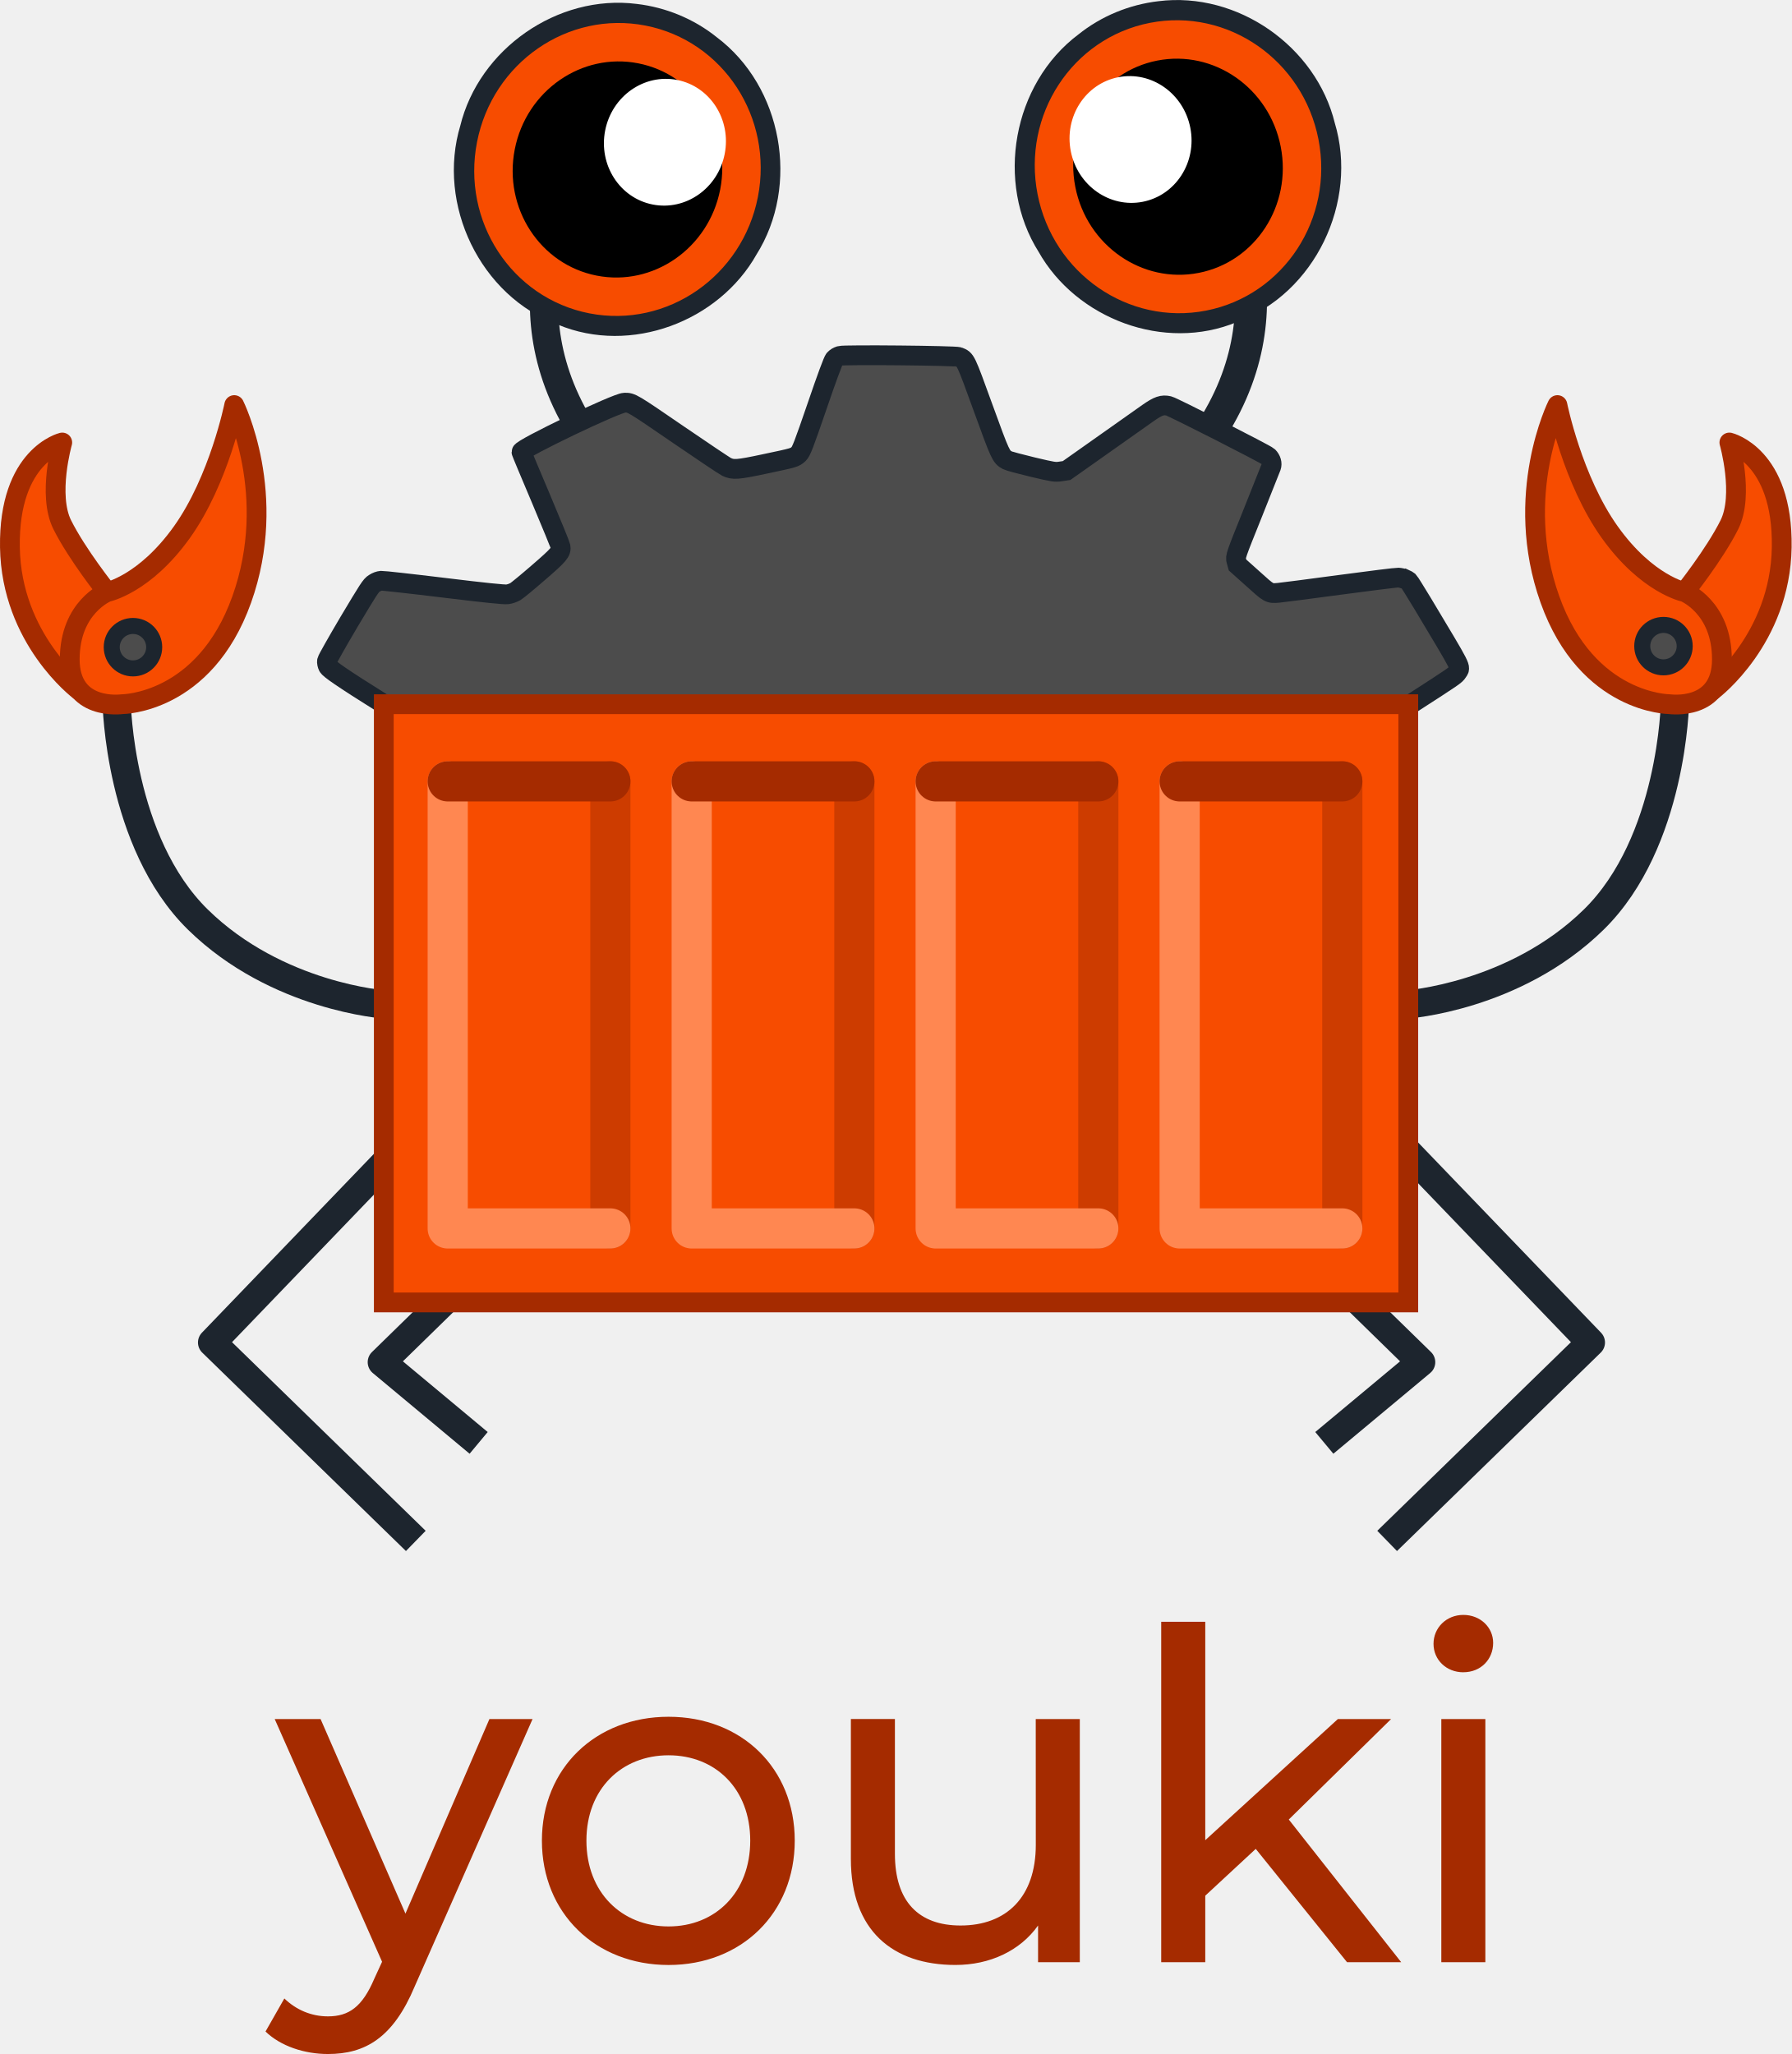
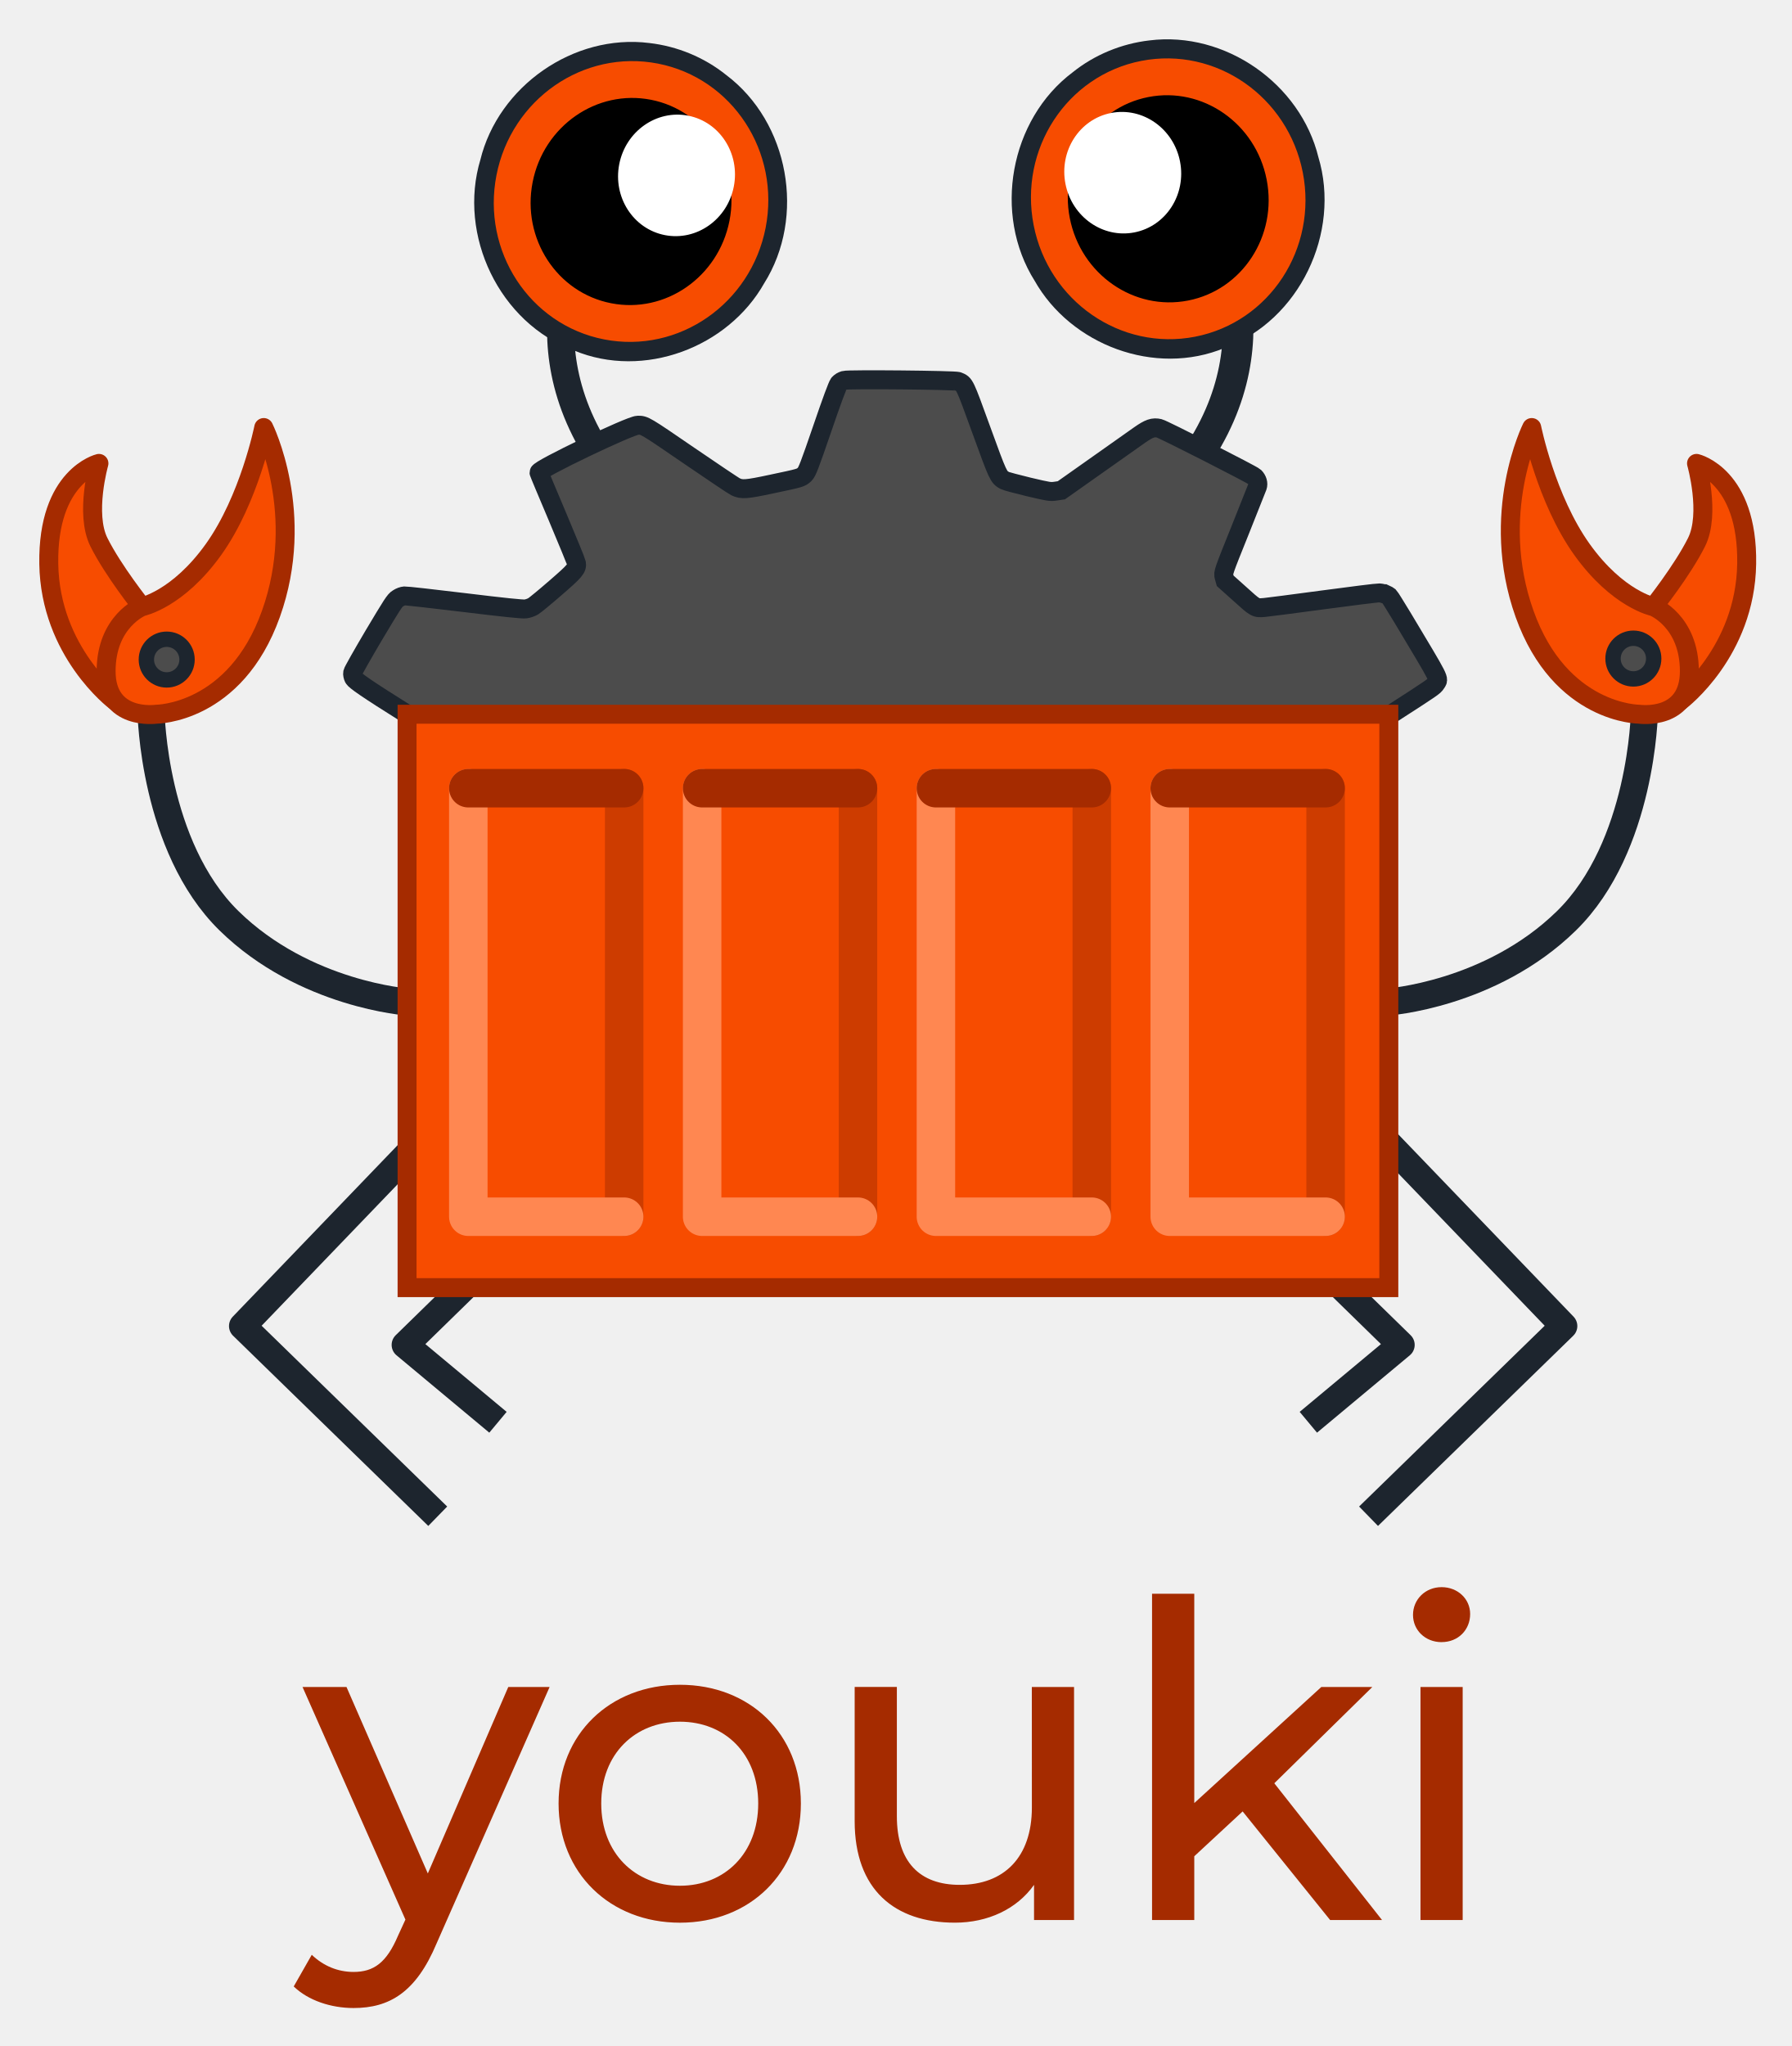
- <svg xmlns="http://www.w3.org/2000/svg" width="63.392mm" height="72.678mm" viewBox="0 0 63.392 72.678" version="1.1" id="svg25037" xml:space="preserve">
-   <defs id="defs25034" />
-   <g id="layer1" transform="translate(-987.9974,-257.1916)">
-     <path style="font-weight:500;font-size:16.235px;line-height:1.25;font-family:Montserrat;-inkscape-font-specification:'Montserrat Medium';letter-spacing:-0.091px;fill:#a52b00;stroke-width:1.522" d="m 1002.343,324.902 -3.003,-6.884 h -1.623 l 3.799,8.588 -0.276,0.601 c -0.422,0.99 -0.893,1.331 -1.64,1.331 -0.584,0 -1.12,-0.227 -1.542,-0.633 l -0.666,1.169 c 0.536,0.52 1.38,0.796 2.208,0.796 1.315,0 2.305,-0.568 3.068,-2.387 l 4.172,-9.465 h -1.526 z m 9.309,1.818 c 2.581,0 4.465,-1.835 4.465,-4.4 0,-2.565 -1.883,-4.383 -4.465,-4.383 -2.581,0 -4.481,1.818 -4.481,4.383 0,2.565 1.899,4.4 4.481,4.4 z m 0,-1.364 c -1.656,0 -2.906,-1.201 -2.906,-3.036 0,-1.835 1.25,-3.02 2.906,-3.02 1.656,0 2.89,1.185 2.89,3.02 0,1.835 -1.234,3.036 -2.89,3.036 z m 12.994,-2.89 c 0,1.851 -1.039,2.857 -2.663,2.857 -1.477,0 -2.322,-0.844 -2.322,-2.533 v -4.773 h -1.558 v 4.952 c 0,2.533 1.477,3.75 3.701,3.75 1.218,0 2.289,-0.503 2.922,-1.396 v 1.299 h 1.477 v -8.604 h -1.559 z m 12.929,4.156 -3.978,-5.049 3.62,-3.555 h -1.883 l -4.692,4.286 v -7.728 h -1.559 v 12.046 h 1.559 v -2.354 l 1.786,-1.656 3.231,4.01 z m 2.198,-10.26 c 0.617,0 1.055,-0.455 1.055,-1.039 0,-0.552 -0.455,-0.99 -1.055,-0.99 -0.601,0 -1.055,0.455 -1.055,1.023 0,0.568 0.455,1.007 1.055,1.007 z m 0.779,10.26 v -8.604 h -1.558 v 8.604 z" id="text6470" aria-label="youki" />
-     <path style="fill:none;stroke:#1d252e;stroke-width:1;stroke-linecap:square;stroke-linejoin:round;stroke-dasharray:none;stroke-opacity:1" d="m 1001.881,298.06 -6.379,6.634 6.849,6.672" id="path6472" />
-     <path style="fill:none;stroke:#1d252e;stroke-width:1.129;stroke-linecap:butt;stroke-linejoin:miter;stroke-dasharray:none;stroke-opacity:1" d="m 1031.144,263.668 c 0,0 2.872,4.374 -0.587,9.189" id="path6474" />
-     <path style="fill:none;stroke:#1d252e;stroke-width:1;stroke-linecap:butt;stroke-linejoin:miter;stroke-dasharray:none;stroke-opacity:1" d="m 1008.364,263.764 c 0,0 -2.872,4.374 0.587,9.189" id="path6476" />
-     <path d="m 1037.693,277.676 c -0.053,-0.019 -0.153,-0.043 -0.223,-0.046 -0.07,-0.003 -1.006,0.113 -2.083,0.258 -1.075,0.144 -2.045,0.271 -2.158,0.28 -0.327,0.026 -0.316,0.032 -0.913,-0.508 l -0.532,-0.476 -0.041,-0.147 c -0.041,-0.147 -0.032,-0.171 0.579,-1.69 0.339,-0.849 0.633,-1.584 0.651,-1.637 0.042,-0.119 0,-0.26 -0.103,-0.364 -0.088,-0.086 -3.371,-1.756 -3.521,-1.791 -0.225,-0.052 -0.374,-4.9e-4 -0.731,0.25 -0.721,0.511 -2.175,1.538 -2.51,1.773 l -0.373,0.263 -0.208,0.031 c -0.2,0.03 -0.244,0.024 -0.997,-0.154 -0.433,-0.104 -0.833,-0.211 -0.887,-0.24 -0.23,-0.126 -0.242,-0.151 -0.861,-1.855 -0.635,-1.749 -0.614,-1.7 -0.864,-1.801 -0.124,-0.048 -4.042,-0.085 -4.197,-0.04 -0.091,0.029 -0.141,0.059 -0.2,0.121 -0.049,0.055 -0.27,0.653 -0.616,1.667 -0.471,1.373 -0.558,1.596 -0.649,1.684 -0.141,0.13 -0.141,0.13 -1.212,0.356 -0.955,0.204 -1.109,0.213 -1.341,0.101 -0.068,-0.033 -0.832,-0.544 -1.701,-1.139 -1.652,-1.133 -1.661,-1.138 -1.907,-1.132 -0.288,0.006 -3.666,1.624 -3.646,1.747 0,0.018 0.311,0.757 0.685,1.641 0.374,0.884 0.686,1.651 0.695,1.7 0.035,0.191 -0.046,0.289 -0.786,0.928 -0.376,0.327 -0.739,0.625 -0.809,0.668 -0.083,0.046 -0.187,0.084 -0.283,0.097 -0.106,0.015 -0.801,-0.056 -2.249,-0.233 -1.152,-0.141 -2.149,-0.25 -2.213,-0.247 -0.08,0.007 -0.161,0.036 -0.247,0.091 -0.121,0.071 -0.201,0.202 -0.894,1.361 -0.417,0.706 -0.769,1.327 -0.78,1.382 -0.011,0.051 0.01,0.142 0.037,0.197 0.052,0.095 0.452,0.382 1.975,1.335 1.718,1.074 1.493,0.911 1.554,1.11 0.563,1.536 32.313,0.213 32.963,0.138 0.076,-0.13 0.046,-0.108 1.853,-1.274 1.494,-0.963 1.546,-0.998 1.616,-1.111 0.119,-0.191 0.211,-0.011 -1.236,-2.428 -0.247,-0.406 -0.466,-0.761 -0.491,-0.785 -0.027,-0.022 -0.089,-0.059 -0.142,-0.082 z" id="path6478" style="fill:#4c4c4c;fill-opacity:1;stroke:#1d252e;stroke-width:0.7;stroke-dasharray:none;stroke-opacity:1" />
-     <path style="fill:none;stroke:#1d252e;stroke-width:1;stroke-linecap:square;stroke-linejoin:round;stroke-dasharray:none;stroke-opacity:1" d="m 1004.595,302.374 -3.088,3.016 3.042,2.536" id="path6480" />
-     <path style="fill:none;stroke:#1d252e;stroke-width:1;stroke-linecap:butt;stroke-linejoin:miter;stroke-dasharray:none;stroke-opacity:1" d="m 992.125,282.038 c 0,0 0.077,4.952 2.876,7.694 2.799,2.743 6.62,3.002 6.62,3.002" id="path6482" />
-     <path style="fill:none;stroke:#1d252e;stroke-width:1;stroke-linecap:butt;stroke-linejoin:miter;stroke-dasharray:none;stroke-opacity:1" d="m 1047.261,282.038 c 0,0 -0.077,4.952 -2.876,7.694 -2.799,2.743 -6.62,3.002 -6.62,3.002" id="path6484" />
-     <path style="fill:none;stroke:#1d252e;stroke-width:1;stroke-linecap:square;stroke-linejoin:round;stroke-dasharray:none;stroke-opacity:1" d="m 1037.906,298.06 6.379,6.634 -6.85,6.672" id="path6486" />
-     <path style="fill:none;stroke:#1d252e;stroke-width:1;stroke-linecap:square;stroke-linejoin:round;stroke-dasharray:none;stroke-opacity:1" d="m 1035.192,302.374 3.088,3.016 -3.042,2.536" id="path6488" />
-     <path style="fill:#f74c00;fill-opacity:1;stroke:#a52b00;stroke-width:0.7;stroke-linecap:butt;stroke-linejoin:miter;stroke-dasharray:none;stroke-opacity:1" d="m 1001.577,282.109 h 36.248 v 21.167 h -36.248 z" id="path6490" />
-     <path id="path6492" style="fill:#000000;fill-opacity:1;stroke:#1d252e;stroke-width:1.303;stroke-linecap:square;stroke-linejoin:miter;stroke-miterlimit:4;stroke-dasharray:none;stroke-dashoffset:0;stroke-opacity:1" d="m 1010.445,257.977 c -2.465,-0.313 -4.95,1.424 -5.533,3.834 -0.753,2.472 0.628,5.38 3.076,6.266 2.253,0.944 5.03,-0.1 6.214,-2.21 1.377,-2.174 0.817,-5.304 -1.248,-6.847 -0.715,-0.576 -1.597,-0.938 -2.509,-1.043 z" />
-     <ellipse style="fill:#000000;fill-opacity:1;stroke:#f74c00;stroke-width:1.36;stroke-linecap:square;stroke-linejoin:miter;stroke-miterlimit:4;stroke-dasharray:none;stroke-dashoffset:0;stroke-opacity:1" id="ellipse6494" cx="-1041.577" cy="64.585" rx="4.383" ry="4.507" transform="matrix(-0.9814288,-0.1918269,-0.1918269,0.9814288,0,0)" />
-     <ellipse ry="2.246" rx="2.155" cy="63.317" cx="-1043.04" id="ellipse6496" style="fill:#ffffff;fill-opacity:1;stroke:none;stroke-width:1.36;stroke-linecap:square;stroke-linejoin:miter;stroke-miterlimit:4;stroke-dasharray:none;stroke-dashoffset:0;stroke-opacity:1" transform="matrix(-0.9814288,-0.1918269,-0.1918269,0.9814288,0,0)" />
-     <path id="path6498" style="fill:#000000;fill-opacity:1;stroke:#1d252e;stroke-width:1.303;stroke-linecap:square;stroke-linejoin:miter;stroke-miterlimit:4;stroke-dasharray:none;stroke-dashoffset:0;stroke-opacity:1" d="m 1029.063,257.881 c 2.465,-0.313 4.95,1.424 5.533,3.834 0.753,2.472 -0.628,5.38 -3.076,6.266 -2.253,0.944 -5.03,-0.1 -6.214,-2.21 -1.377,-2.174 -0.817,-5.304 1.248,-6.847 0.715,-0.576 1.597,-0.938 2.509,-1.043 z" />
-     <ellipse style="fill:#000000;fill-opacity:1;stroke:#f74c00;stroke-width:1.36;stroke-linecap:square;stroke-linejoin:miter;stroke-miterlimit:4;stroke-dasharray:none;stroke-dashoffset:0;stroke-opacity:1" id="ellipse6500" cx="960.087" cy="455.725" rx="4.383" ry="4.507" transform="rotate(-11.05942)" />
-     <ellipse ry="2.246" rx="2.155" cy="454.457" cx="958.624" id="ellipse6502" style="fill:#ffffff;fill-opacity:1;stroke:none;stroke-width:1.36;stroke-linecap:square;stroke-linejoin:miter;stroke-miterlimit:4;stroke-dasharray:none;stroke-dashoffset:0;stroke-opacity:1" transform="rotate(-11.05942)" />
-     <path style="fill:#f74c00;fill-opacity:1;stroke:#a52b00;stroke-width:0.7;stroke-linecap:round;stroke-linejoin:round;stroke-dasharray:none;stroke-opacity:1" d="m 990.794,281.616 c 0,0 -2.397,-1.81 -2.446,-5.063 -0.049,-3.253 1.852,-3.704 1.852,-3.704 0,0 -0.529,1.852 0,2.91 0.529,1.058 1.587,2.381 1.587,2.381" id="path6504" />
-     <path style="fill:#f74c00;fill-opacity:1;stroke:#a52b00;stroke-width:0.7;stroke-linecap:round;stroke-linejoin:round;stroke-dasharray:none;stroke-opacity:1" d="m 991.788,278.14 c 0,0 -1.323,0.529 -1.323,2.381 0,1.852 1.852,1.587 1.852,1.587 0,0 2.91,0 4.233,-3.704 1.323,-3.704 -0.265,-6.879 -0.265,-6.879 0,0 -0.529,2.646 -1.852,4.498 -1.323,1.852 -2.646,2.117 -2.646,2.117 z" id="path6506" />
-     <circle style="fill:#4c4c4c;fill-opacity:1;stroke:#1d252e;stroke-width:0.567;stroke-linecap:round;stroke-linejoin:round;stroke-dasharray:none;stroke-opacity:1;stop-color:#000000" id="circle6508" cx="992.702" cy="280.091" r="0.751" />
-     <path style="fill:#f74c00;fill-opacity:1;stroke:#a52b00;stroke-width:0.7;stroke-linecap:round;stroke-linejoin:round;stroke-dasharray:none;stroke-opacity:1" d="m 1048.592,281.616 c 0,0 2.397,-1.81 2.446,-5.063 0.049,-3.253 -1.852,-3.704 -1.852,-3.704 0,0 0.529,1.852 0,2.91 -0.529,1.058 -1.587,2.381 -1.587,2.381" id="path6510" />
-     <path style="fill:#f74c00;fill-opacity:1;stroke:#a52b00;stroke-width:0.7;stroke-linecap:round;stroke-linejoin:round;stroke-dasharray:none;stroke-opacity:1" d="m 1047.599,278.14 c 0,0 1.323,0.529 1.323,2.381 0,1.852 -1.852,1.587 -1.852,1.587 0,0 -2.91,0 -4.233,-3.704 -1.323,-3.704 0.265,-6.879 0.265,-6.879 0,0 0.529,2.646 1.852,4.498 1.323,1.852 2.646,2.117 2.646,2.117 z" id="path6512" />
-     <circle style="fill:#4c4c4c;fill-opacity:1;stroke:#1d252e;stroke-width:0.567;stroke-linecap:round;stroke-linejoin:round;stroke-dasharray:none;stroke-opacity:1;stop-color:#000000" id="circle6514" cx="1046.854" cy="280.054" r="0.751" />
-     <path style="fill:none;stroke:#cd3c00;stroke-width:1.421;stroke-linecap:round;stroke-linejoin:round;stroke-dasharray:none;stroke-opacity:1" d="m 1009.593,284.839 v 15.819" id="path6516" />
-     <path style="fill:none;fill-opacity:1;stroke:#ff8751;stroke-width:1.421;stroke-linecap:round;stroke-linejoin:round;stroke-dasharray:none;stroke-opacity:1" d="m 1003.838,284.839 v 15.819 h 5.755" id="path6518" />
-     <path style="fill:none;stroke:#a52b00;stroke-width:1.421;stroke-linecap:round;stroke-linejoin:round;stroke-dasharray:none;stroke-opacity:1" d="m 1009.593,284.839 h -5.755" id="path6520" />
-     <path style="fill:none;stroke:#cd3c00;stroke-width:1.421;stroke-linecap:round;stroke-linejoin:round;stroke-dasharray:none;stroke-opacity:1" d="m 1018.226,284.839 v 15.819" id="path6522" />
-     <path style="fill:none;fill-opacity:1;stroke:#ff8751;stroke-width:1.421;stroke-linecap:round;stroke-linejoin:round;stroke-dasharray:none;stroke-opacity:1" d="m 1012.471,284.839 v 15.819 h 5.755" id="path6524" />
-     <path style="fill:none;stroke:#a52b00;stroke-width:1.421;stroke-linecap:round;stroke-linejoin:round;stroke-dasharray:none;stroke-opacity:1" d="m 1018.226,284.839 h -5.755" id="path6526" />
-     <path style="fill:none;stroke:#cd3c00;stroke-width:1.421;stroke-linecap:round;stroke-linejoin:round;stroke-dasharray:none;stroke-opacity:1" d="m 1026.858,284.839 v 15.819" id="path6528" />
-     <path style="fill:none;fill-opacity:1;stroke:#ff8751;stroke-width:1.421;stroke-linecap:round;stroke-linejoin:round;stroke-dasharray:none;stroke-opacity:1" d="m 1021.103,284.839 v 15.819 h 5.755" id="path6530" />
-     <path style="fill:none;stroke:#a52b00;stroke-width:1.421;stroke-linecap:round;stroke-linejoin:round;stroke-dasharray:none;stroke-opacity:1" d="m 1026.858,284.839 h -5.755" id="path6532" />
-     <path style="fill:none;stroke:#cd3c00;stroke-width:1.421;stroke-linecap:round;stroke-linejoin:round;stroke-dasharray:none;stroke-opacity:1" d="m 1035.491,284.839 v 15.819" id="path6534" />
-     <path style="fill:none;fill-opacity:1;stroke:#ff8751;stroke-width:1.421;stroke-linecap:round;stroke-linejoin:round;stroke-dasharray:none;stroke-opacity:1" d="m 1029.736,284.839 v 15.819 h 5.755" id="path6536" />
-     <path style="fill:none;stroke:#a52b00;stroke-width:1.421;stroke-linecap:round;stroke-linejoin:round;stroke-dasharray:none;stroke-opacity:1" d="m 1035.491,284.839 h -5.755" id="path6538" />
+ <svg xmlns="http://www.w3.org/2000/svg" role="img" viewBox="-1.45 -1.45 66.16 75.53">
+   <g transform="translate(-987.997 -257.192)">
+     <path fill="#a52b00" stroke-width="1.522" d="M1002.343 324.902l-3.003-6.884h-1.623l3.799 8.588-.276.601c-.422.99-.893 1.331-1.64 1.331-.584 0-1.12-.227-1.542-.633l-.666 1.169c.536.52 1.38.796 2.208.796 1.315 0 2.305-.568 3.068-2.387l4.172-9.465h-1.526zm9.309 1.818c2.581 0 4.465-1.835 4.465-4.4 0-2.565-1.883-4.383-4.465-4.383-2.581 0-4.481 1.818-4.481 4.383 0 2.565 1.899 4.4 4.481 4.4zm0-1.364c-1.656 0-2.906-1.201-2.906-3.036 0-1.835 1.25-3.02 2.906-3.02 1.656 0 2.89 1.185 2.89 3.02 0 1.835-1.234 3.036-2.89 3.036zm12.994-2.89c0 1.851-1.039 2.857-2.663 2.857-1.477 0-2.322-.844-2.322-2.533v-4.773h-1.558v4.952c0 2.533 1.477 3.75 3.701 3.75 1.218 0 2.289-.503 2.922-1.396v1.299h1.477v-8.604h-1.559zm12.929 4.156l-3.978-5.049 3.62-3.555h-1.883l-4.692 4.286v-7.728h-1.559v12.046h1.559v-2.354l1.786-1.656 3.231 4.01zm2.198-10.26c.617 0 1.055-.455 1.055-1.039 0-.552-.455-.99-1.055-.99-.601 0-1.055.455-1.055 1.023s.455 1.007 1.055 1.007zm.779 10.26v-8.604h-1.558v8.604z" />
+     <path fill="none" stroke="#1d252e" stroke-dasharray="none" stroke-linecap="square" stroke-linejoin="round" stroke-opacity="1" stroke-width="1" d="M1001.881 298.06l-6.379 6.634 6.849 6.672" />
+     <path fill="none" stroke="#1d252e" stroke-dasharray="none" stroke-linecap="butt" stroke-linejoin="miter" stroke-opacity="1" stroke-width="1.129" d="M1031.144 263.668s2.872 4.374-.587 9.189" />
+     <path fill="none" stroke="#1d252e" stroke-dasharray="none" stroke-linecap="butt" stroke-linejoin="miter" stroke-opacity="1" stroke-width="1" d="M1008.364 263.764s-2.872 4.374.587 9.189" />
+     <path fill="#4c4c4c" fill-opacity="1" stroke="#1d252e" stroke-dasharray="none" stroke-opacity="1" stroke-width=".7" d="M1037.693 277.676c-.053-.019-.153-.043-.223-.046-.07-.003-1.006.113-2.083.258-1.075.144-2.045.271-2.158.28-.327.026-.316.032-.913-.508l-.532-.476-.041-.147c-.041-.147-.032-.171.579-1.69.339-.849.633-1.584.651-1.637.042-.119 0-.26-.103-.364-.088-.086-3.371-1.756-3.521-1.791-.225-.052-.374-0-.731.25-.721.511-2.175 1.538-2.51 1.773l-.373.263-.208.031c-.2.03-.244.024-.997-.154-.433-.104-.833-.211-.887-.24-.23-.126-.242-.151-.861-1.855-.635-1.749-.614-1.7-.864-1.801-.124-.048-4.042-.085-4.197-.04-.091.029-.141.059-.2.121-.049.055-.27.653-.616 1.667-.471 1.373-.558 1.596-.649 1.684-.141.13-.141.13-1.212.356-.955.204-1.109.213-1.341.101-.068-.033-.832-.544-1.701-1.139-1.652-1.133-1.661-1.138-1.907-1.132-.288.006-3.666 1.624-3.646 1.747 0 .018.311.757.685 1.641.374.884.686 1.651.695 1.7.035.191-.046.289-.786.928-.376.327-.739.625-.809.668-.083.046-.187.084-.283.097-.106.015-.801-.056-2.249-.233-1.152-.141-2.149-.25-2.213-.247-.08.007-.161.036-.247.091-.121.071-.201.202-.894 1.361-.417.706-.769 1.327-.78 1.382-.011.051.01.142.037.197.052.095.452.382 1.975 1.335 1.718 1.074 1.493.911 1.554 1.11.563 1.536 32.313.213 32.963.138.076-.13.046-.108 1.853-1.274 1.494-.963 1.546-.998 1.616-1.111.119-.191.211-.011-1.236-2.428-.247-.406-.466-.761-.491-.785-.027-.022-.089-.059-.142-.082z" />
+     <path fill="none" stroke="#1d252e" stroke-dasharray="none" stroke-linecap="square" stroke-linejoin="round" stroke-opacity="1" stroke-width="1" d="M1004.595 302.374l-3.088 3.016 3.042 2.536" />
+     <path fill="none" stroke="#1d252e" stroke-dasharray="none" stroke-linecap="butt" stroke-linejoin="miter" stroke-opacity="1" stroke-width="1" d="M992.125 282.038s.077 4.952 2.876 7.694c2.799 2.743 6.62 3.002 6.62 3.002" />
+     <path fill="none" stroke="#1d252e" stroke-dasharray="none" stroke-linecap="butt" stroke-linejoin="miter" stroke-opacity="1" stroke-width="1" d="M1047.261 282.038s-.077 4.952-2.876 7.694c-2.799 2.743-6.62 3.002-6.62 3.002" />
+     <path fill="none" stroke="#1d252e" stroke-dasharray="none" stroke-linecap="square" stroke-linejoin="round" stroke-opacity="1" stroke-width="1" d="M1037.906 298.06l6.379 6.634-6.85 6.672" />
+     <path fill="none" stroke="#1d252e" stroke-dasharray="none" stroke-linecap="square" stroke-linejoin="round" stroke-opacity="1" stroke-width="1" d="M1035.192 302.374l3.088 3.016-3.042 2.536" />
+     <path fill="#f74c00" fill-opacity="1" stroke="#a52b00" stroke-dasharray="none" stroke-linecap="butt" stroke-linejoin="miter" stroke-opacity="1" stroke-width=".7" d="M1001.577 282.109h36.248v21.167h-36.248z" />
+     <path fill="#000" fill-opacity="1" stroke="#1d252e" stroke-dasharray="none" stroke-dashoffset="0" stroke-linecap="square" stroke-linejoin="miter" stroke-miterlimit="4" stroke-opacity="1" stroke-width="1.303" d="M1010.445 257.977c-2.465-.313-4.95 1.424-5.533 3.834-.753 2.472.628 5.38 3.076 6.266 2.253.944 5.03-.1 6.214-2.21 1.377-2.174.817-5.304-1.248-6.847-.715-.576-1.597-.938-2.509-1.043z" />
+     <ellipse cx="-1041.577" cy="64.585" fill="#000" fill-opacity="1" stroke="#f74c00" stroke-dasharray="none" stroke-dashoffset="0" stroke-linecap="square" stroke-linejoin="miter" stroke-miterlimit="4" stroke-opacity="1" stroke-width="1.36" rx="4.383" ry="4.507" transform="scale(-1 1) rotate(-11.059)" />
+     <ellipse cx="-1043.04" cy="63.317" fill="#fff" fill-opacity="1" stroke="none" stroke-dasharray="none" stroke-dashoffset="0" stroke-linecap="square" stroke-linejoin="miter" stroke-miterlimit="4" stroke-opacity="1" stroke-width="1.36" rx="2.155" ry="2.246" transform="scale(-1 1) rotate(-11.059)" />
+     <path fill="#000" fill-opacity="1" stroke="#1d252e" stroke-dasharray="none" stroke-dashoffset="0" stroke-linecap="square" stroke-linejoin="miter" stroke-miterlimit="4" stroke-opacity="1" stroke-width="1.303" d="M1029.063 257.881c2.465-.313 4.95 1.424 5.533 3.834.753 2.472-.628 5.38-3.076 6.266-2.253.944-5.03-.1-6.214-2.21-1.377-2.174-.817-5.304 1.248-6.847.715-.576 1.597-.938 2.509-1.043z" />
+     <ellipse cx="960.087" cy="455.725" fill="#000" fill-opacity="1" stroke="#f74c00" stroke-dasharray="none" stroke-dashoffset="0" stroke-linecap="square" stroke-linejoin="miter" stroke-miterlimit="4" stroke-opacity="1" stroke-width="1.36" rx="4.383" ry="4.507" transform="rotate(-11.06)" />
+     <ellipse cx="958.624" cy="454.457" fill="#fff" fill-opacity="1" stroke="none" stroke-dasharray="none" stroke-dashoffset="0" stroke-linecap="square" stroke-linejoin="miter" stroke-miterlimit="4" stroke-opacity="1" stroke-width="1.36" rx="2.155" ry="2.246" transform="rotate(-11.06)" />
+     <path fill="#f74c00" fill-opacity="1" stroke="#a52b00" stroke-dasharray="none" stroke-linecap="round" stroke-linejoin="round" stroke-opacity="1" stroke-width=".7" d="M990.794 281.616s-2.397-1.81-2.446-5.063c-.049-3.253 1.852-3.704 1.852-3.704s-.529 1.852 0 2.91c.529 1.058 1.587 2.381 1.587 2.381" />
+     <path fill="#f74c00" fill-opacity="1" stroke="#a52b00" stroke-dasharray="none" stroke-linecap="round" stroke-linejoin="round" stroke-opacity="1" stroke-width=".7" d="M991.788 278.14s-1.323.529-1.323 2.381 1.852 1.587 1.852 1.587 2.91 0 4.233-3.704c1.323-3.704-.265-6.879-.265-6.879s-.529 2.646-1.852 4.498c-1.323 1.852-2.646 2.117-2.646 2.117z" />
+     <circle cx="992.702" cy="280.091" r=".751" fill="#4c4c4c" fill-opacity="1" stroke="#1d252e" stroke-dasharray="none" stroke-linecap="round" stroke-linejoin="round" stroke-opacity="1" stroke-width=".567" stop-color="#000" />
+     <path fill="#f74c00" fill-opacity="1" stroke="#a52b00" stroke-dasharray="none" stroke-linecap="round" stroke-linejoin="round" stroke-opacity="1" stroke-width=".7" d="M1048.592 281.616s2.397-1.81 2.446-5.063c.049-3.253-1.852-3.704-1.852-3.704s.529 1.852 0 2.91c-.529 1.058-1.587 2.381-1.587 2.381" />
+     <path fill="#f74c00" fill-opacity="1" stroke="#a52b00" stroke-dasharray="none" stroke-linecap="round" stroke-linejoin="round" stroke-opacity="1" stroke-width=".7" d="M1047.599 278.14s1.323.529 1.323 2.381-1.852 1.587-1.852 1.587-2.91 0-4.233-3.704c-1.323-3.704.265-6.879.265-6.879s.529 2.646 1.852 4.498c1.323 1.852 2.646 2.117 2.646 2.117z" />
+     <circle cx="1046.854" cy="280.054" r=".751" fill="#4c4c4c" fill-opacity="1" stroke="#1d252e" stroke-dasharray="none" stroke-linecap="round" stroke-linejoin="round" stroke-opacity="1" stroke-width=".567" stop-color="#000" />
+     <path fill="none" stroke="#cd3c00" stroke-dasharray="none" stroke-linecap="round" stroke-linejoin="round" stroke-opacity="1" stroke-width="1.421" d="M1009.593 284.839v15.819" />
+     <path fill="none" fill-opacity="1" stroke="#ff8751" stroke-dasharray="none" stroke-linecap="round" stroke-linejoin="round" stroke-opacity="1" stroke-width="1.421" d="M1003.838 284.839v15.819h5.755" />
+     <path fill="none" stroke="#a52b00" stroke-dasharray="none" stroke-linecap="round" stroke-linejoin="round" stroke-opacity="1" stroke-width="1.421" d="M1009.593 284.839h-5.755" />
+     <path fill="none" stroke="#cd3c00" stroke-dasharray="none" stroke-linecap="round" stroke-linejoin="round" stroke-opacity="1" stroke-width="1.421" d="M1018.226 284.839v15.819" />
+     <path fill="none" fill-opacity="1" stroke="#ff8751" stroke-dasharray="none" stroke-linecap="round" stroke-linejoin="round" stroke-opacity="1" stroke-width="1.421" d="M1012.471 284.839v15.819h5.755" />
+     <path fill="none" stroke="#a52b00" stroke-dasharray="none" stroke-linecap="round" stroke-linejoin="round" stroke-opacity="1" stroke-width="1.421" d="M1018.226 284.839h-5.755" />
+     <path fill="none" stroke="#cd3c00" stroke-dasharray="none" stroke-linecap="round" stroke-linejoin="round" stroke-opacity="1" stroke-width="1.421" d="M1026.858 284.839v15.819" />
+     <path fill="none" fill-opacity="1" stroke="#ff8751" stroke-dasharray="none" stroke-linecap="round" stroke-linejoin="round" stroke-opacity="1" stroke-width="1.421" d="M1021.103 284.839v15.819h5.755" />
+     <path fill="none" stroke="#a52b00" stroke-dasharray="none" stroke-linecap="round" stroke-linejoin="round" stroke-opacity="1" stroke-width="1.421" d="M1026.858 284.839h-5.755" />
+     <path fill="none" stroke="#cd3c00" stroke-dasharray="none" stroke-linecap="round" stroke-linejoin="round" stroke-opacity="1" stroke-width="1.421" d="M1035.491 284.839v15.819" />
+     <path fill="none" fill-opacity="1" stroke="#ff8751" stroke-dasharray="none" stroke-linecap="round" stroke-linejoin="round" stroke-opacity="1" stroke-width="1.421" d="M1029.736 284.839v15.819h5.755" />
+     <path fill="none" stroke="#a52b00" stroke-dasharray="none" stroke-linecap="round" stroke-linejoin="round" stroke-opacity="1" stroke-width="1.421" d="M1035.491 284.839h-5.755" />
  </g>
</svg>
